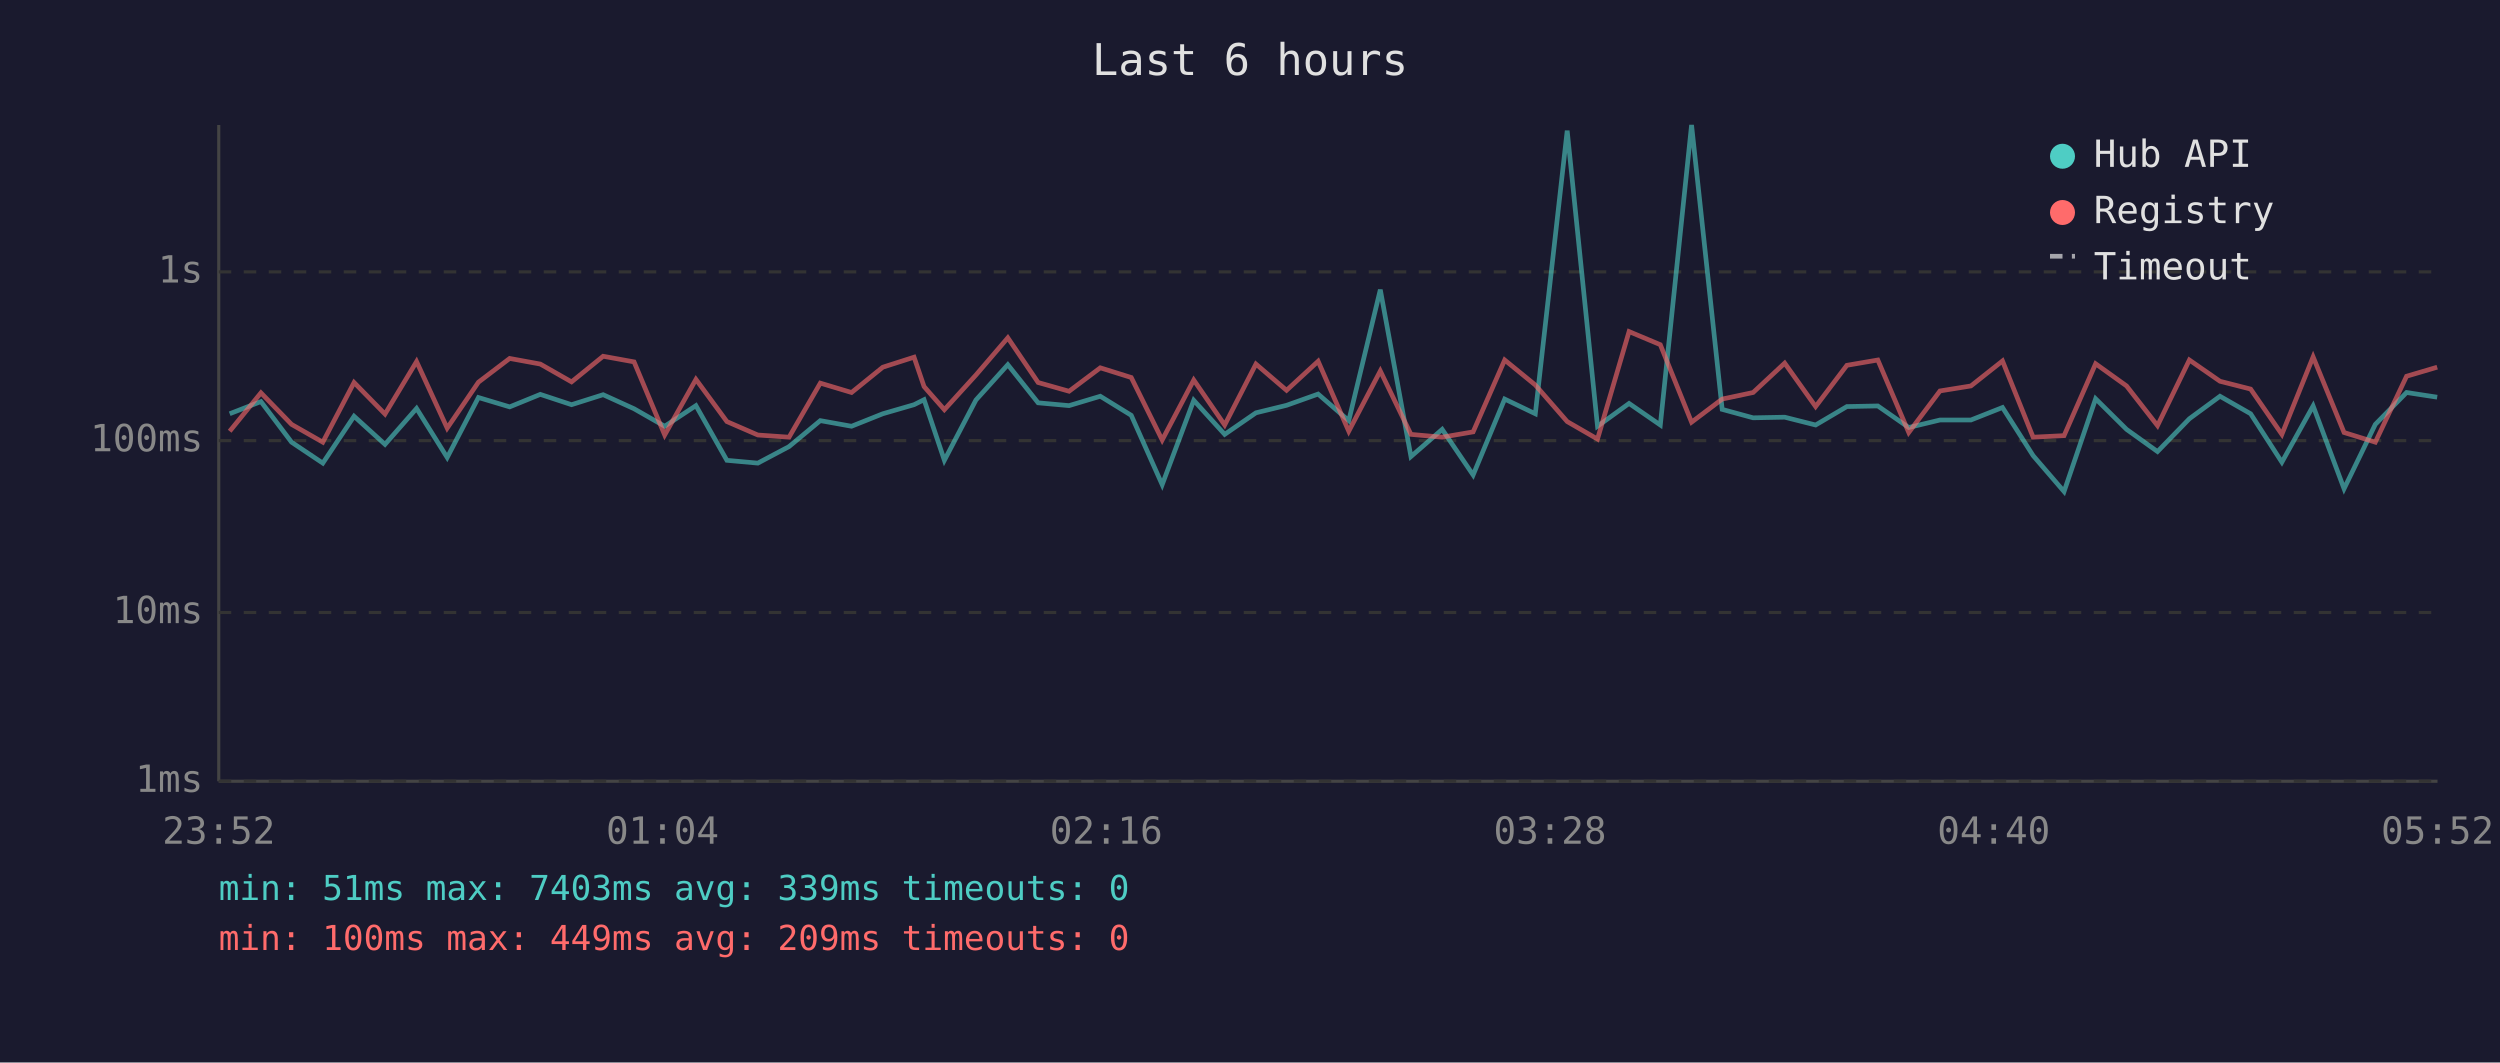
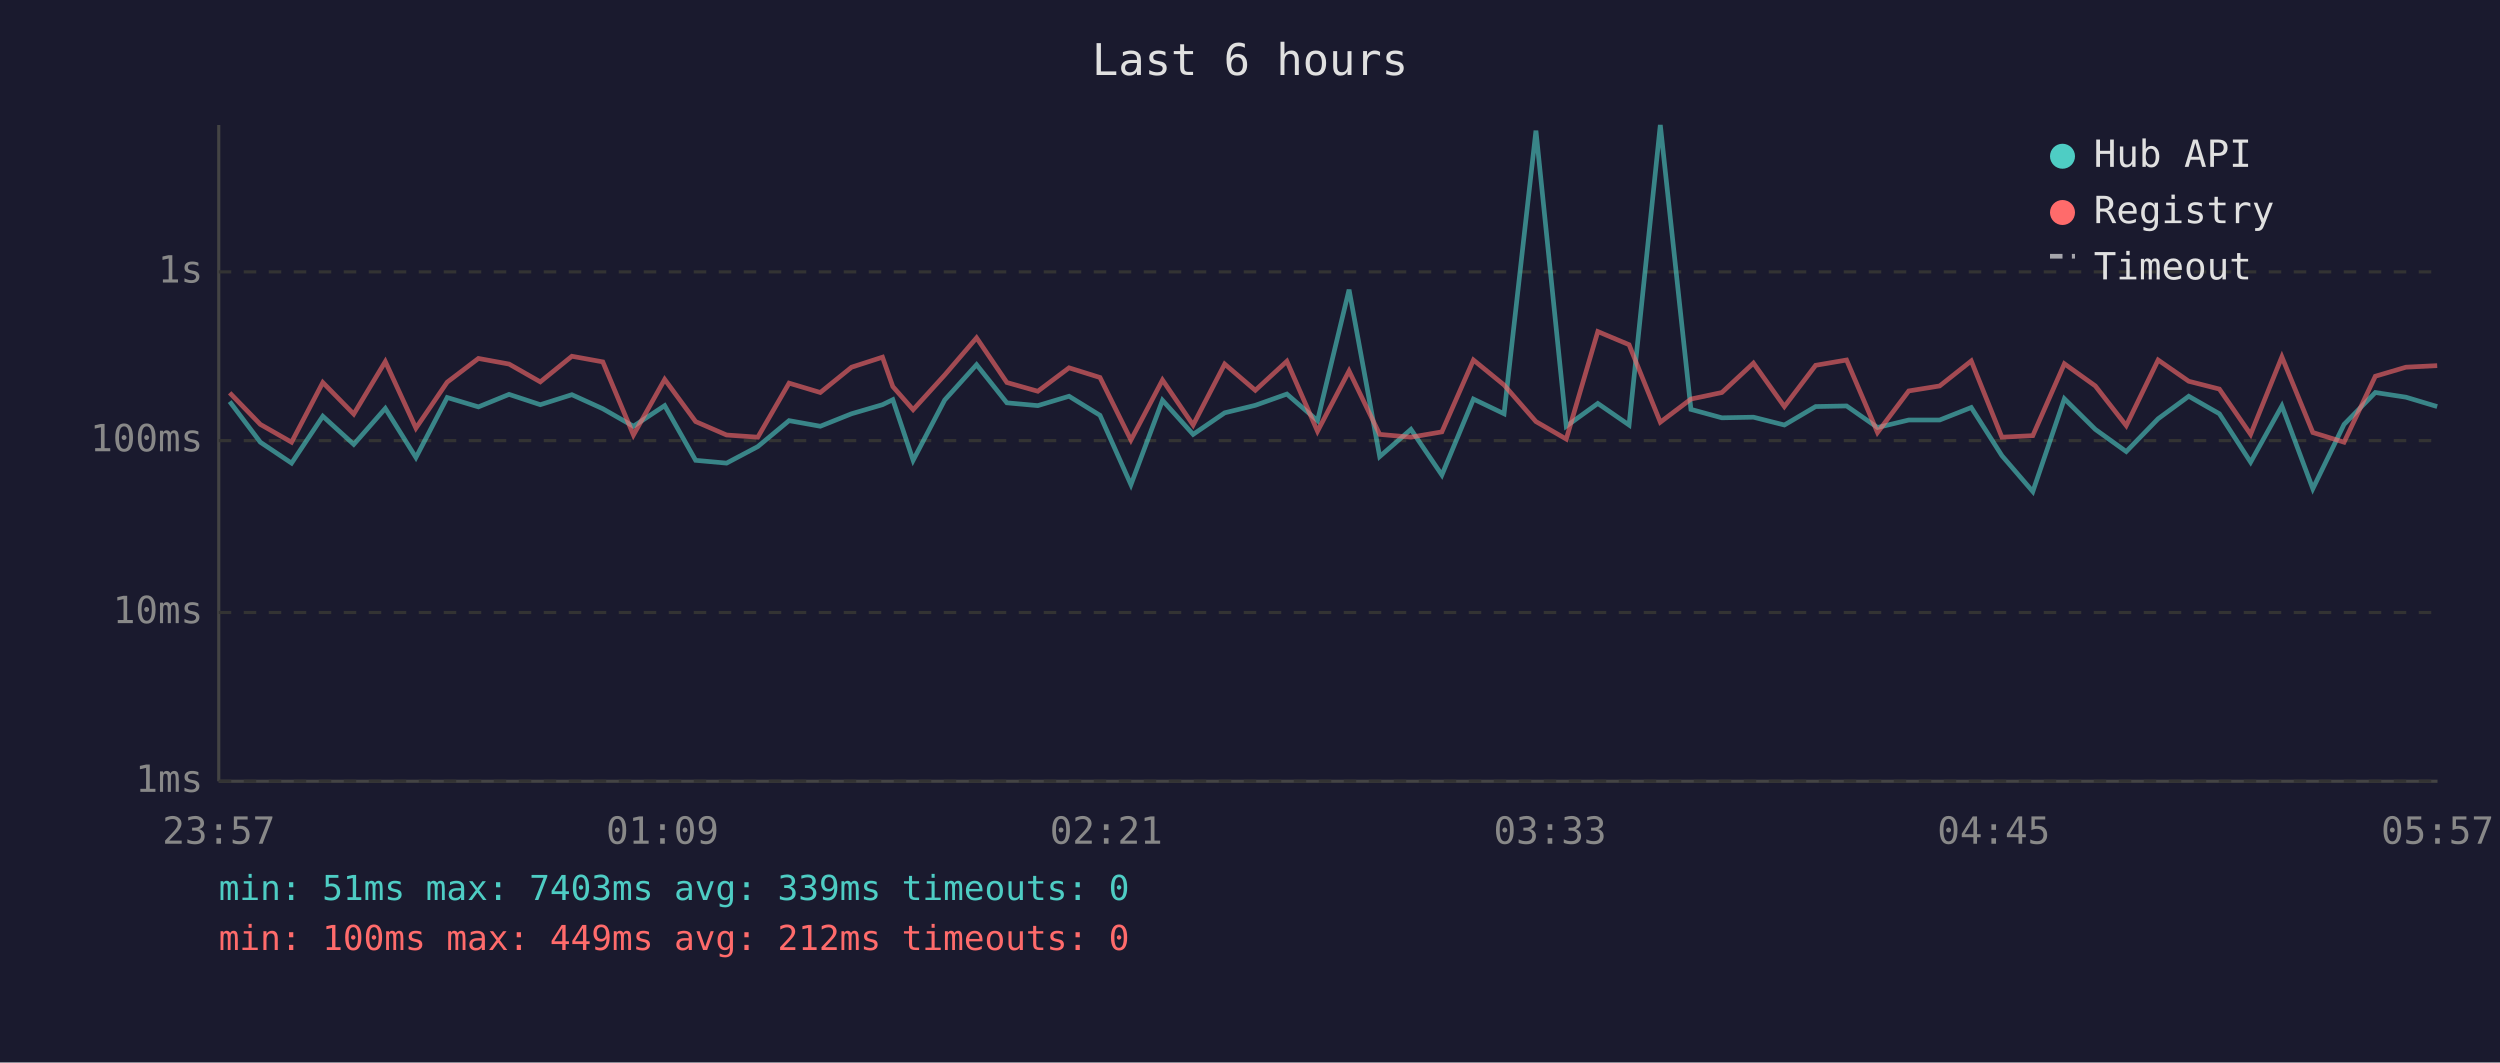
<svg xmlns="http://www.w3.org/2000/svg" viewBox="0 0 800 340" font-family="monospace" font-size="12">
  <rect width="800" height="340" fill="#1a1a2e" />
  <text x="400" y="24" fill="#e0e0e0" font-size="14" text-anchor="middle">Last 6 hours</text>
  <line x1="70" y1="40" x2="70" y2="250" stroke="#444" stroke-width="1" />
  <line x1="70" y1="250" x2="780" y2="250" stroke="#444" stroke-width="1" />
  <line x1="70" y1="250" x2="780" y2="250" stroke="#333" stroke-width="1" stroke-dasharray="4" />
  <text x="65" y="250" fill="#888" text-anchor="end" dominant-baseline="middle">1ms</text>
  <line x1="70" y1="196" x2="780" y2="196" stroke="#333" stroke-width="1" stroke-dasharray="4" />
  <text x="65" y="196" fill="#888" text-anchor="end" dominant-baseline="middle">10ms</text>
  <line x1="70" y1="141" x2="780" y2="141" stroke="#333" stroke-width="1" stroke-dasharray="4" />
  <text x="65" y="141" fill="#888" text-anchor="end" dominant-baseline="middle">100ms</text>
  <line x1="70" y1="87" x2="780" y2="87" stroke="#333" stroke-width="1" stroke-dasharray="4" />
  <text x="65" y="87" fill="#888" text-anchor="end" dominant-baseline="middle">1s</text>
-   <text x="70" y="270" fill="#888" text-anchor="middle">23:52</text>
-   <text x="212" y="270" fill="#888" text-anchor="middle">01:04</text>
-   <text x="354" y="270" fill="#888" text-anchor="middle">02:16</text>
-   <text x="496" y="270" fill="#888" text-anchor="middle">03:28</text>
-   <text x="638" y="270" fill="#888" text-anchor="middle">04:40</text>
-   <text x="780" y="270" fill="#888" text-anchor="middle">05:52</text>
-   <polyline points="73.5,132.4 83.5,128.5 93.3,141.5 103.3,148.2 113.3,133.2 123.2,142.2 133.3,130.7 143.1,146.4 153.1,127.2 163.1,130.2 172.9,126.2 182.9,129.5 193.0,126.3 202.9,130.8 212.7,136.4 222.7,129.8 232.6,147.3 242.5,148.2 252.5,142.9 262.5,134.6 272.5,136.4 282.5,132.4 292.5,129.5 295.7,127.9 302.2,147.3 312.3,128.0 322.5,116.7 332.2,128.9 342.1,129.8 352.1,126.8 362.0,132.9 371.9,155.1 382.0,128.1 391.9,139.0 401.9,132.1 411.7,129.7 421.8,126.1 431.6,134.6 441.7,92.7 451.5,146.1 461.5,137.4 471.4,152.0 481.5,127.7 491.3,132.4 501.5,41.8 511.2,136.4 521.3,129.1 531.3,136.0 541.3,40.0 551.1,131.0 561.0,133.7 571.1,133.5 581.0,136.0 591.0,130.1 600.9,129.9 610.8,136.8 620.8,134.4 630.7,134.4 640.8,130.4 650.6,145.8 660.5,157.3 670.6,127.6 680.5,137.4 690.4,144.5 700.6,134.0 710.4,126.8 720.2,132.4 730.2,147.9 740.2,129.9 750.1,156.4 760.1,135.8 770.1,125.6 779.9,127.1" fill="none" stroke="#4ecdc4" stroke-width="1.5" opacity="0.6" />
-   <polyline points="73.5,138.0 83.5,125.7 93.3,135.8 103.3,141.5 113.3,122.4 123.2,132.5 133.3,115.7 143.1,137.0 153.1,122.3 163.1,114.7 172.9,116.5 182.9,122.2 193.0,114.0 202.9,115.8 212.7,139.2 222.7,121.4 232.6,134.9 242.5,139.2 252.5,139.9 262.5,122.6 272.5,125.6 282.5,117.5 292.5,114.3 295.7,123.7 302.2,131.1 312.3,120.0 322.5,108.1 332.2,122.4 342.1,125.2 352.1,117.7 362.0,120.8 371.9,140.8 382.0,121.6 391.9,136.0 401.9,116.5 411.7,124.9 421.8,115.6 431.6,138.0 441.7,118.7 451.5,139.0 461.5,139.9 471.4,138.2 481.5,115.2 491.3,123.2 501.5,134.9 511.2,140.5 521.3,106.1 531.3,110.3 541.3,135.1 551.1,127.7 561.0,125.6 571.1,116.2 581.0,130.1 591.0,116.9 600.9,115.2 610.8,138.4 620.8,125.1 630.7,123.5 640.8,115.5 650.6,139.9 660.5,139.4 670.6,116.4 680.5,123.5 690.4,136.2 700.6,115.2 710.4,122.0 720.2,124.5 730.2,139.0 740.2,114.2 750.1,138.4 760.1,141.5 770.1,120.4 779.9,117.5" fill="none" stroke="#ff6b6b" stroke-width="1.5" opacity="0.6" />
+   <text x="70" y="270" fill="#888" text-anchor="middle">23:57</text>
+   <text x="212" y="270" fill="#888" text-anchor="middle">01:09</text>
+   <text x="354" y="270" fill="#888" text-anchor="middle">02:21</text>
+   <text x="496" y="270" fill="#888" text-anchor="middle">03:33</text>
+   <text x="638" y="270" fill="#888" text-anchor="middle">04:45</text>
+   <text x="780" y="270" fill="#888" text-anchor="middle">05:57</text>
+   <polyline points="73.5,128.5 83.3,141.5 93.3,148.2 103.3,133.2 113.2,142.2 123.3,130.7 133.1,146.4 143.1,127.2 153.1,130.2 162.9,126.2 172.9,129.5 183.0,126.3 192.9,130.8 202.7,136.4 212.7,129.8 222.6,147.3 232.5,148.2 242.5,142.9 252.5,134.6 262.5,136.4 272.5,132.4 282.4,129.5 285.7,127.9 292.2,147.3 302.3,128.0 312.5,116.7 322.2,128.9 332.1,129.8 342.1,126.8 352.0,132.9 361.9,155.1 372.0,128.1 381.8,139.0 391.9,132.1 401.7,129.7 411.8,126.1 421.6,134.6 431.7,92.7 441.5,146.1 451.5,137.4 461.4,152.0 471.5,127.7 481.3,132.4 491.5,41.8 501.2,136.4 511.3,129.1 521.3,136.0 531.3,40.0 541.1,131.0 551.0,133.7 561.1,133.5 571.0,136.0 581.0,130.1 590.9,129.9 600.8,136.8 610.8,134.4 620.7,134.4 630.8,130.4 640.6,145.8 650.5,157.3 660.6,127.6 670.5,137.4 680.4,144.5 690.6,134.0 700.4,126.8 710.2,132.4 720.2,147.9 730.2,129.9 740.1,156.4 750.1,135.8 760.1,125.6 769.9,127.1 779.9,130.1" fill="none" stroke="#4ecdc4" stroke-width="1.5" opacity="0.6" />
+   <polyline points="73.5,125.7 83.3,135.8 93.3,141.5 103.3,122.4 113.2,132.5 123.3,115.7 133.1,137.0 143.1,122.3 153.1,114.7 162.9,116.5 172.9,122.2 183.0,114.0 192.9,115.8 202.7,139.2 212.7,121.4 222.6,134.9 232.5,139.2 242.5,139.9 252.5,122.6 262.5,125.6 272.5,117.5 282.4,114.3 285.7,123.7 292.2,131.1 302.3,120.0 312.5,108.1 322.2,122.4 332.1,125.2 342.1,117.7 352.0,120.8 361.9,140.8 372.0,121.6 381.8,136.0 391.9,116.5 401.7,124.9 411.8,115.6 421.6,138.0 431.7,118.7 441.5,139.0 451.5,139.9 461.4,138.2 471.5,115.2 481.3,123.2 491.5,134.9 501.2,140.5 511.3,106.1 521.3,110.3 531.3,135.1 541.1,127.7 551.0,125.6 561.1,116.2 571.0,130.1 581.0,116.9 590.9,115.2 600.8,138.4 610.8,125.1 620.7,123.5 630.8,115.5 640.6,139.9 650.5,139.4 660.6,116.4 670.5,123.5 680.4,136.2 690.6,115.2 700.4,122.0 710.2,124.5 720.2,139.0 730.2,114.2 740.1,138.4 750.1,141.5 760.1,120.4 769.9,117.5 779.9,117.0" fill="none" stroke="#ff6b6b" stroke-width="1.5" opacity="0.6" />
  <circle cx="660" cy="50" r="4" fill="#4ecdc4" />
  <text x="670" y="50" fill="#e0e0e0" dominant-baseline="middle">Hub API</text>
  <circle cx="660" cy="68" r="4" fill="#ff6b6b" />
  <text x="670" y="68" fill="#e0e0e0" dominant-baseline="middle">Registry</text>
  <line x1="656" y1="82" x2="664" y2="82" stroke="#e0e0e0" stroke-width="1.5" stroke-dasharray="4,3" opacity="0.7" />
  <text x="670" y="86" fill="#e0e0e0" dominant-baseline="middle">Timeout</text>
  <text x="70" y="288" fill="#4ecdc4" font-size="11">min: 51ms  max: 7403ms  avg: 339ms  timeouts: 0</text>
-   <text x="70" y="304" fill="#ff6b6b" font-size="11">min: 100ms  max: 449ms  avg: 209ms  timeouts: 0</text>
+   <text x="70" y="304" fill="#ff6b6b" font-size="11">min: 100ms  max: 449ms  avg: 212ms  timeouts: 0</text>
</svg>
